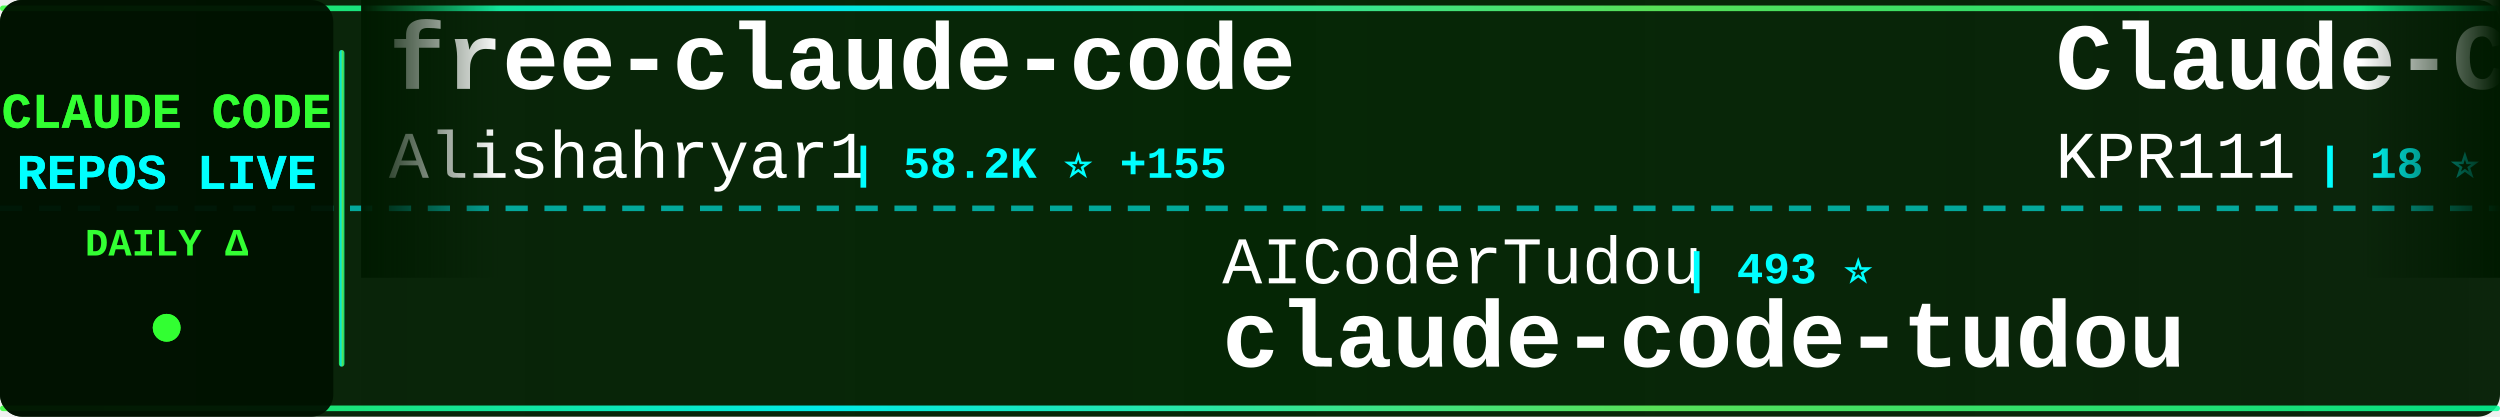
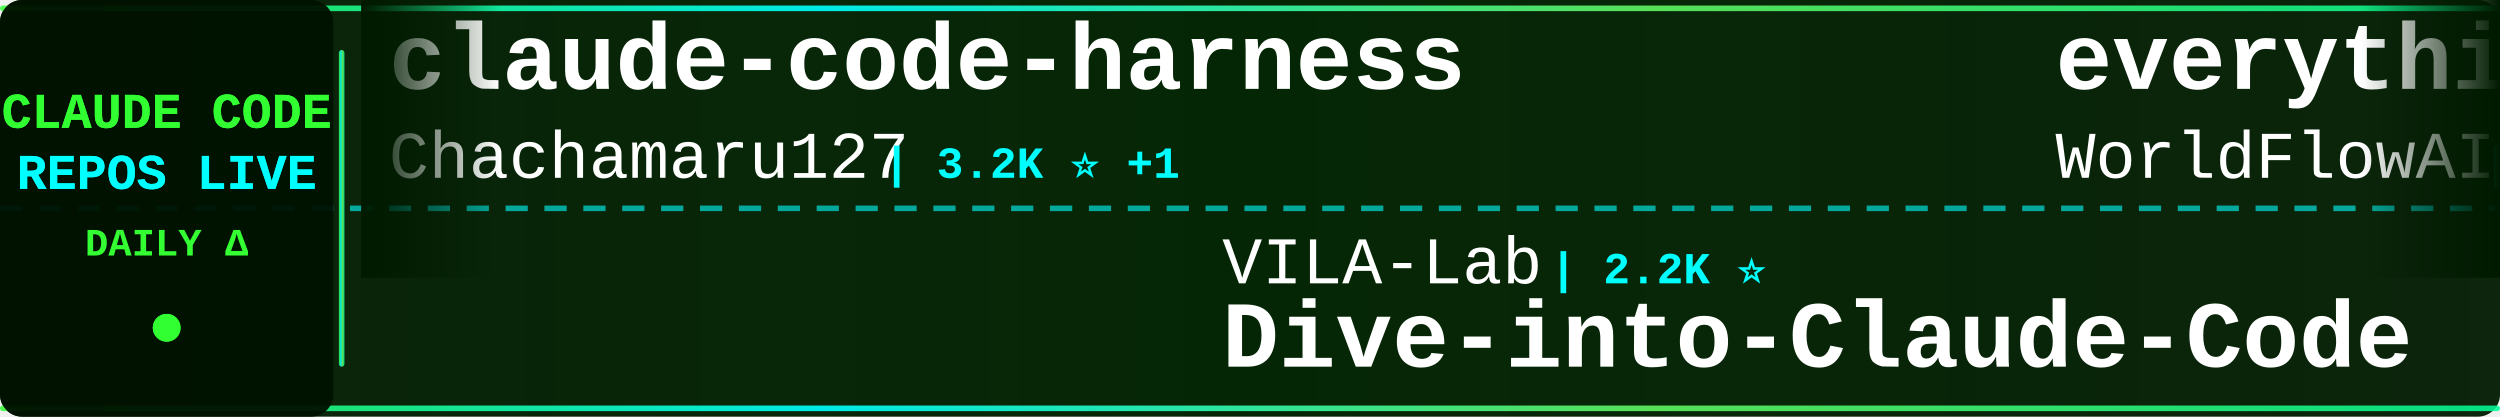
<svg xmlns="http://www.w3.org/2000/svg" width="900" height="150">
  <defs>
    <linearGradient id="tickerBg" x1="0%" y1="0%" x2="100%" y2="0%">
      <stop offset="0%" style="stop-color:#001a00;stop-opacity:0.95" />
      <stop offset="50%" style="stop-color:#002200;stop-opacity:0.98" />
      <stop offset="100%" style="stop-color:#001a00;stop-opacity:0.95" />
    </linearGradient>
    <linearGradient id="borderGrad" x1="0%" y1="0%" x2="100%" y2="0%">
      <stop offset="0%" style="stop-color:#33ff33;stop-opacity:0.85">
        <animate attributeName="stop-opacity" values="0.85;1;0.85" dur="2s" repeatCount="indefinite" />
      </stop>
      <stop offset="33%" style="stop-color:#00ffff;stop-opacity:0.9">
        <animate attributeName="stop-opacity" values="0.9;1;0.9" dur="2.2s" repeatCount="indefinite" />
      </stop>
      <stop offset="66%" style="stop-color:#66ff66;stop-opacity:0.85">
        <animate attributeName="stop-opacity" values="0.85;1;0.85" dur="1.8s" repeatCount="indefinite" />
      </stop>
      <stop offset="100%" style="stop-color:#00ff99;stop-opacity:0.85">
        <animate attributeName="stop-opacity" values="0.85;1;0.85" dur="2s" repeatCount="indefinite" />
      </stop>
    </linearGradient>
    <filter id="textGlow">
      <feGaussianBlur stdDeviation="0.1" result="coloredBlur" />
      <feMerge>
        <feMergeNode in="coloredBlur" />
        <feMergeNode in="SourceGraphic" />
      </feMerge>
    </filter>
    <filter id="metricGlow">
      <feGaussianBlur stdDeviation="0.2" result="coloredBlur" />
      <feMerge>
        <feMergeNode in="coloredBlur" />
        <feMergeNode in="SourceGraphic" />
      </feMerge>
    </filter>
    <linearGradient id="leftFade" x1="0%" y1="0%" x2="100%" y2="0%">
      <stop offset="0%" style="stop-color:#001a00;stop-opacity:1" />
      <stop offset="100%" style="stop-color:#001a00;stop-opacity:0" />
    </linearGradient>
    <linearGradient id="rightFade" x1="0%" y1="0%" x2="100%" y2="0%">
      <stop offset="0%" style="stop-color:#001a00;stop-opacity:0" />
      <stop offset="100%" style="stop-color:#001a00;stop-opacity:1" />
    </linearGradient>
  </defs>
  <rect width="900" height="150" fill="url(#tickerBg)" rx="8" />
  <rect x="0" y="2" width="900" height="2" fill="url(#borderGrad)" rx="1" />
  <rect x="0" y="146" width="900" height="2" fill="url(#borderGrad)" rx="1" />
  <line x1="0" y1="75" x2="900" y2="75" stroke="#00ffff" stroke-width="2" stroke-dasharray="8 6" opacity="0.6" />
  <rect x="0" y="0" width="120" height="150" fill="#001100" opacity="0.95" rx="8" />
  <text x="60" y="46" font-family="'Courier New', monospace" font-size="18" font-weight="bold" fill="#33ff33" text-anchor="middle" filter="url(#textGlow)">
    CLAUDE CODE
  </text>
  <text x="60" y="68" font-family="'Courier New', monospace" font-size="18" font-weight="bold" fill="#00ffff" text-anchor="middle" filter="url(#textGlow)">
    REPOS LIVE
  </text>
  <text x="60" y="92" font-family="'Courier New', monospace" font-size="14" font-weight="bold" fill="#33ff33" text-anchor="middle">
    DAILY Δ
  </text>
  <circle cx="60" cy="118" r="5" fill="#33ff33" filter="url(#metricGlow)">
    <animate attributeName="r" values="4;6;4" dur="1.5s" repeatCount="indefinite" />
    <animate attributeName="opacity" values="0.6;1;0.6" dur="1.5s" repeatCount="indefinite" />
  </circle>
  <rect x="122" y="18" width="2" height="114" fill="url(#borderGrad)" rx="1" />
  <clipPath id="tickerClip">
    <rect x="130" y="0" width="770" height="150" />
  </clipPath>
  <g clip-path="url(#tickerClip)">
    <g id="tickerItems">
      <animateTransform attributeName="transform" attributeType="XML" type="translate" from="0 0" to="-3000 0" dur="54s" repeatCount="indefinite" />
      <g transform="translate(0, 0)">
-         <text x="140" y="32" font-family="'Courier New', monospace" font-size="34" font-weight="bold" fill="#ffffff">free-claude-code</text>
-         <text x="140" y="64" font-family="'Courier New', monospace" font-size="24" font-weight="normal" fill="#ffffff" opacity="1.0">Alishahryar1</text>
-         <text x="306" y="64" font-family="'Courier New', monospace" font-size="16" font-weight="bold" fill="#00ffff"> | 58.2K ⭐ +155</text>
+         <text x="140" y="32" font-family="'Courier New', monospace" font-size="34" font-weight="bold" fill="#ffffff">claude-code-harness</text>
+         <text x="140" y="64" font-family="'Courier New', monospace" font-size="24" font-weight="normal" fill="#ffffff" opacity="1.0">Chachamaru127</text>
+         <text x="318" y="64" font-family="'Courier New', monospace" font-size="16" font-weight="bold" fill="#00ffff"> | 3.2K ⭐ +1</text>
      </g>
      <g transform="translate(300, 0)">
-         <text x="140" y="102" font-family="'Courier New', monospace" font-size="24" font-weight="normal" fill="#ffffff" opacity="1.0">AICoderTudou</text>
-         <text x="306" y="102" font-family="'Courier New', monospace" font-size="16" font-weight="bold" fill="#00ffff"> | 493 ⭐</text>
-         <text x="140" y="132" font-family="'Courier New', monospace" font-size="34" font-weight="bold" fill="#ffffff">claude-code-tudou</text>
+         <text x="140" y="102" font-family="'Courier New', monospace" font-size="24" font-weight="normal" fill="#ffffff" opacity="1.0">VILA-Lab</text>
+         <text x="258" y="102" font-family="'Courier New', monospace" font-size="16" font-weight="bold" fill="#00ffff"> | 2.2K ⭐</text>
+         <text x="140" y="132" font-family="'Courier New', monospace" font-size="34" font-weight="bold" fill="#ffffff">Dive-into-Claude-Code</text>
      </g>
      <g transform="translate(600, 0)">
-         <text x="140" y="32" font-family="'Courier New', monospace" font-size="34" font-weight="bold" fill="#ffffff">Claude-Code</text>
-         <text x="140" y="64" font-family="'Courier New', monospace" font-size="24" font-weight="normal" fill="#ffffff" opacity="1.0">KPR111</text>
-         <text x="234" y="64" font-family="'Courier New', monospace" font-size="16" font-weight="bold" fill="#00ffff"> | 18 ⭐</text>
+         <text x="140" y="32" font-family="'Courier New', monospace" font-size="34" font-weight="bold" fill="#ffffff">everything-claude-code</text>
+         <text x="140" y="64" font-family="'Courier New', monospace" font-size="24" font-weight="normal" fill="#ffffff" opacity="1.0">WorldFlowAI</text>
+         <text x="294" y="64" font-family="'Courier New', monospace" font-size="16" font-weight="bold" fill="#00ffff"> | 4.5K ⭐ +30</text>
      </g>
      <g transform="translate(900, 0)">
-         <text x="140" y="102" font-family="'Courier New', monospace" font-size="24" font-weight="normal" fill="#ffffff" opacity="1.0">Donchitos</text>
-         <text x="270" y="102" font-family="'Courier New', monospace" font-size="16" font-weight="bold" fill="#00ffff"> | 26.2K ⭐ +39</text>
-         <text x="140" y="132" font-family="'Courier New', monospace" font-size="34" font-weight="bold" fill="#ffffff">Claude-Code-Game-Studios</text>
+         <text x="140" y="102" font-family="'Courier New', monospace" font-size="24" font-weight="normal" fill="#ffffff" opacity="1.0">pedrohcgs</text>
+         <text x="270" y="102" font-family="'Courier New', monospace" font-size="16" font-weight="bold" fill="#00ffff"> | 1.7K ⭐</text>
+         <text x="140" y="132" font-family="'Courier New', monospace" font-size="34" font-weight="bold" fill="#ffffff">claude-code-my-workflow</text>
      </g>
      <g transform="translate(1200, 0)">
-         <text x="140" y="32" font-family="'Courier New', monospace" font-size="34" font-weight="bold" fill="#ffffff">claude-code-settings</text>
-         <text x="140" y="64" font-family="'Courier New', monospace" font-size="24" font-weight="normal" fill="#ffffff" opacity="1.0">feiskyer</text>
-         <text x="258" y="64" font-family="'Courier New', monospace" font-size="16" font-weight="bold" fill="#00ffff"> | 1.7K ⭐</text>
+         <text x="140" y="32" font-family="'Courier New', monospace" font-size="34" font-weight="bold" fill="#ffffff">claude-code-video-toolki...</text>
+         <text x="140" y="64" font-family="'Courier New', monospace" font-size="24" font-weight="normal" fill="#ffffff" opacity="1.0">digitalsamba</text>
+         <text x="306" y="64" font-family="'Courier New', monospace" font-size="16" font-weight="bold" fill="#00ffff"> | 2.2K ⭐ +4</text>
      </g>
      <g transform="translate(1500, 0)">
-         <text x="140" y="102" font-family="'Courier New', monospace" font-size="24" font-weight="normal" fill="#ffffff" opacity="1.0">guanshan</text>
-         <text x="258" y="102" font-family="'Courier New', monospace" font-size="16" font-weight="bold" fill="#00ffff"> | 60 ⭐</text>
-         <text x="140" y="132" font-family="'Courier New', monospace" font-size="34" font-weight="bold" fill="#ffffff">ClaudeCode</text>
+         <text x="140" y="102" font-family="'Courier New', monospace" font-size="24" font-weight="normal" fill="#ffffff" opacity="1.0">disler</text>
+         <text x="234" y="102" font-family="'Courier New', monospace" font-size="16" font-weight="bold" fill="#00ffff"> | 3.9K ⭐</text>
+         <text x="140" y="132" font-family="'Courier New', monospace" font-size="34" font-weight="bold" fill="#ffffff">claude-code-hooks-master...</text>
      </g>
      <g transform="translate(1800, 0)">
-         <text x="140" y="32" font-family="'Courier New', monospace" font-size="34" font-weight="bold" fill="#ffffff">ralph-claude-code</text>
-         <text x="140" y="64" font-family="'Courier New', monospace" font-size="24" font-weight="normal" fill="#ffffff" opacity="1.0">frankbria</text>
-         <text x="270" y="64" font-family="'Courier New', monospace" font-size="16" font-weight="bold" fill="#00ffff"> | 9.7K ⭐ -1</text>
+         <text x="140" y="32" font-family="'Courier New', monospace" font-size="34" font-weight="bold" fill="#ffffff">claude-code-showcase</text>
+         <text x="140" y="64" font-family="'Courier New', monospace" font-size="24" font-weight="normal" fill="#ffffff" opacity="1.0">ChrisWiles</text>
+         <text x="282" y="64" font-family="'Courier New', monospace" font-size="16" font-weight="bold" fill="#00ffff"> | 6.1K ⭐ -1</text>
      </g>
      <g transform="translate(2100, 0)">
-         <text x="140" y="102" font-family="'Courier New', monospace" font-size="24" font-weight="normal" fill="#ffffff" opacity="1.0">Chachamaru127</text>
-         <text x="318" y="102" font-family="'Courier New', monospace" font-size="16" font-weight="bold" fill="#00ffff"> | 3.2K ⭐</text>
-         <text x="140" y="132" font-family="'Courier New', monospace" font-size="34" font-weight="bold" fill="#ffffff">claude-code-harness</text>
+         <text x="140" y="102" font-family="'Courier New', monospace" font-size="24" font-weight="normal" fill="#ffffff" opacity="1.0">affaan-m</text>
+         <text x="258" y="102" font-family="'Courier New', monospace" font-size="16" font-weight="bold" fill="#00ffff"> | 277.8K ⭐ +311</text>
+         <text x="140" y="132" font-family="'Courier New', monospace" font-size="34" font-weight="bold" fill="#ffffff">ECC</text>
      </g>
      <g transform="translate(2400, 0)">
-         <text x="140" y="32" font-family="'Courier New', monospace" font-size="34" font-weight="bold" fill="#ffffff">claude-code-cli</text>
-         <text x="140" y="64" font-family="'Courier New', monospace" font-size="24" font-weight="normal" fill="#ffffff" opacity="1.0">huangserva</text>
-         <text x="282" y="64" font-family="'Courier New', monospace" font-size="16" font-weight="bold" fill="#00ffff"> | 630 ⭐</text>
+         <text x="140" y="32" font-family="'Courier New', monospace" font-size="34" font-weight="bold" fill="#ffffff">claude-code-proxy</text>
+         <text x="140" y="64" font-family="'Courier New', monospace" font-size="24" font-weight="normal" fill="#ffffff" opacity="1.0">1rgs</text>
+         <text x="210" y="64" font-family="'Courier New', monospace" font-size="16" font-weight="bold" fill="#00ffff"> | 3.8K ⭐</text>
      </g>
      <g transform="translate(2700, 0)">
-         <text x="140" y="102" font-family="'Courier New', monospace" font-size="24" font-weight="normal" fill="#ffffff" opacity="1.0">ghuntley</text>
-         <text x="258" y="102" font-family="'Courier New', monospace" font-size="16" font-weight="bold" fill="#00ffff"> | 991 ⭐</text>
-         <text x="140" y="132" font-family="'Courier New', monospace" font-size="34" font-weight="bold" fill="#ffffff">claude-code-source-code-...</text>
+         <text x="140" y="102" font-family="'Courier New', monospace" font-size="24" font-weight="normal" fill="#ffffff" opacity="1.0">anthropics</text>
+         <text x="282" y="102" font-family="'Courier New', monospace" font-size="16" font-weight="bold" fill="#00ffff"> | 6.4K ⭐ +6</text>
+         <text x="140" y="132" font-family="'Courier New', monospace" font-size="34" font-weight="bold" fill="#ffffff">claude-code-security-rev...</text>
      </g>
      <g transform="translate(3000, 0)">
-         <text x="140" y="32" font-family="'Courier New', monospace" font-size="34" font-weight="bold" fill="#ffffff">free-claude-code</text>
-         <text x="140" y="64" font-family="'Courier New', monospace" font-size="24" font-weight="normal" fill="#ffffff" opacity="1.0">Alishahryar1</text>
-         <text x="306" y="64" font-family="'Courier New', monospace" font-size="16" font-weight="bold" fill="#00ffff"> | 58.2K ⭐ +155</text>
+         <text x="140" y="32" font-family="'Courier New', monospace" font-size="34" font-weight="bold" fill="#ffffff">claude-code-harness</text>
+         <text x="140" y="64" font-family="'Courier New', monospace" font-size="24" font-weight="normal" fill="#ffffff" opacity="1.0">Chachamaru127</text>
+         <text x="318" y="64" font-family="'Courier New', monospace" font-size="16" font-weight="bold" fill="#00ffff"> | 3.2K ⭐ +1</text>
      </g>
      <g transform="translate(3300, 0)">
-         <text x="140" y="102" font-family="'Courier New', monospace" font-size="24" font-weight="normal" fill="#ffffff" opacity="1.0">AICoderTudou</text>
-         <text x="306" y="102" font-family="'Courier New', monospace" font-size="16" font-weight="bold" fill="#00ffff"> | 493 ⭐</text>
-         <text x="140" y="132" font-family="'Courier New', monospace" font-size="34" font-weight="bold" fill="#ffffff">claude-code-tudou</text>
+         <text x="140" y="102" font-family="'Courier New', monospace" font-size="24" font-weight="normal" fill="#ffffff" opacity="1.0">VILA-Lab</text>
+         <text x="258" y="102" font-family="'Courier New', monospace" font-size="16" font-weight="bold" fill="#00ffff"> | 2.2K ⭐</text>
+         <text x="140" y="132" font-family="'Courier New', monospace" font-size="34" font-weight="bold" fill="#ffffff">Dive-into-Claude-Code</text>
      </g>
      <g transform="translate(3600, 0)">
-         <text x="140" y="32" font-family="'Courier New', monospace" font-size="34" font-weight="bold" fill="#ffffff">Claude-Code</text>
-         <text x="140" y="64" font-family="'Courier New', monospace" font-size="24" font-weight="normal" fill="#ffffff" opacity="1.0">KPR111</text>
-         <text x="234" y="64" font-family="'Courier New', monospace" font-size="16" font-weight="bold" fill="#00ffff"> | 18 ⭐</text>
+         <text x="140" y="32" font-family="'Courier New', monospace" font-size="34" font-weight="bold" fill="#ffffff">everything-claude-code</text>
+         <text x="140" y="64" font-family="'Courier New', monospace" font-size="24" font-weight="normal" fill="#ffffff" opacity="1.0">WorldFlowAI</text>
+         <text x="294" y="64" font-family="'Courier New', monospace" font-size="16" font-weight="bold" fill="#00ffff"> | 4.5K ⭐ +30</text>
      </g>
      <g transform="translate(3900, 0)">
-         <text x="140" y="102" font-family="'Courier New', monospace" font-size="24" font-weight="normal" fill="#ffffff" opacity="1.0">Donchitos</text>
-         <text x="270" y="102" font-family="'Courier New', monospace" font-size="16" font-weight="bold" fill="#00ffff"> | 26.2K ⭐ +39</text>
-         <text x="140" y="132" font-family="'Courier New', monospace" font-size="34" font-weight="bold" fill="#ffffff">Claude-Code-Game-Studios</text>
+         <text x="140" y="102" font-family="'Courier New', monospace" font-size="24" font-weight="normal" fill="#ffffff" opacity="1.0">pedrohcgs</text>
+         <text x="270" y="102" font-family="'Courier New', monospace" font-size="16" font-weight="bold" fill="#00ffff"> | 1.7K ⭐</text>
+         <text x="140" y="132" font-family="'Courier New', monospace" font-size="34" font-weight="bold" fill="#ffffff">claude-code-my-workflow</text>
      </g>
    </g>
  </g>
  <rect x="130" y="0" width="50" height="100" fill="url(#leftFade)" />
  <rect x="850" y="0" width="50" height="100" fill="url(#rightFade)" />
</svg>
